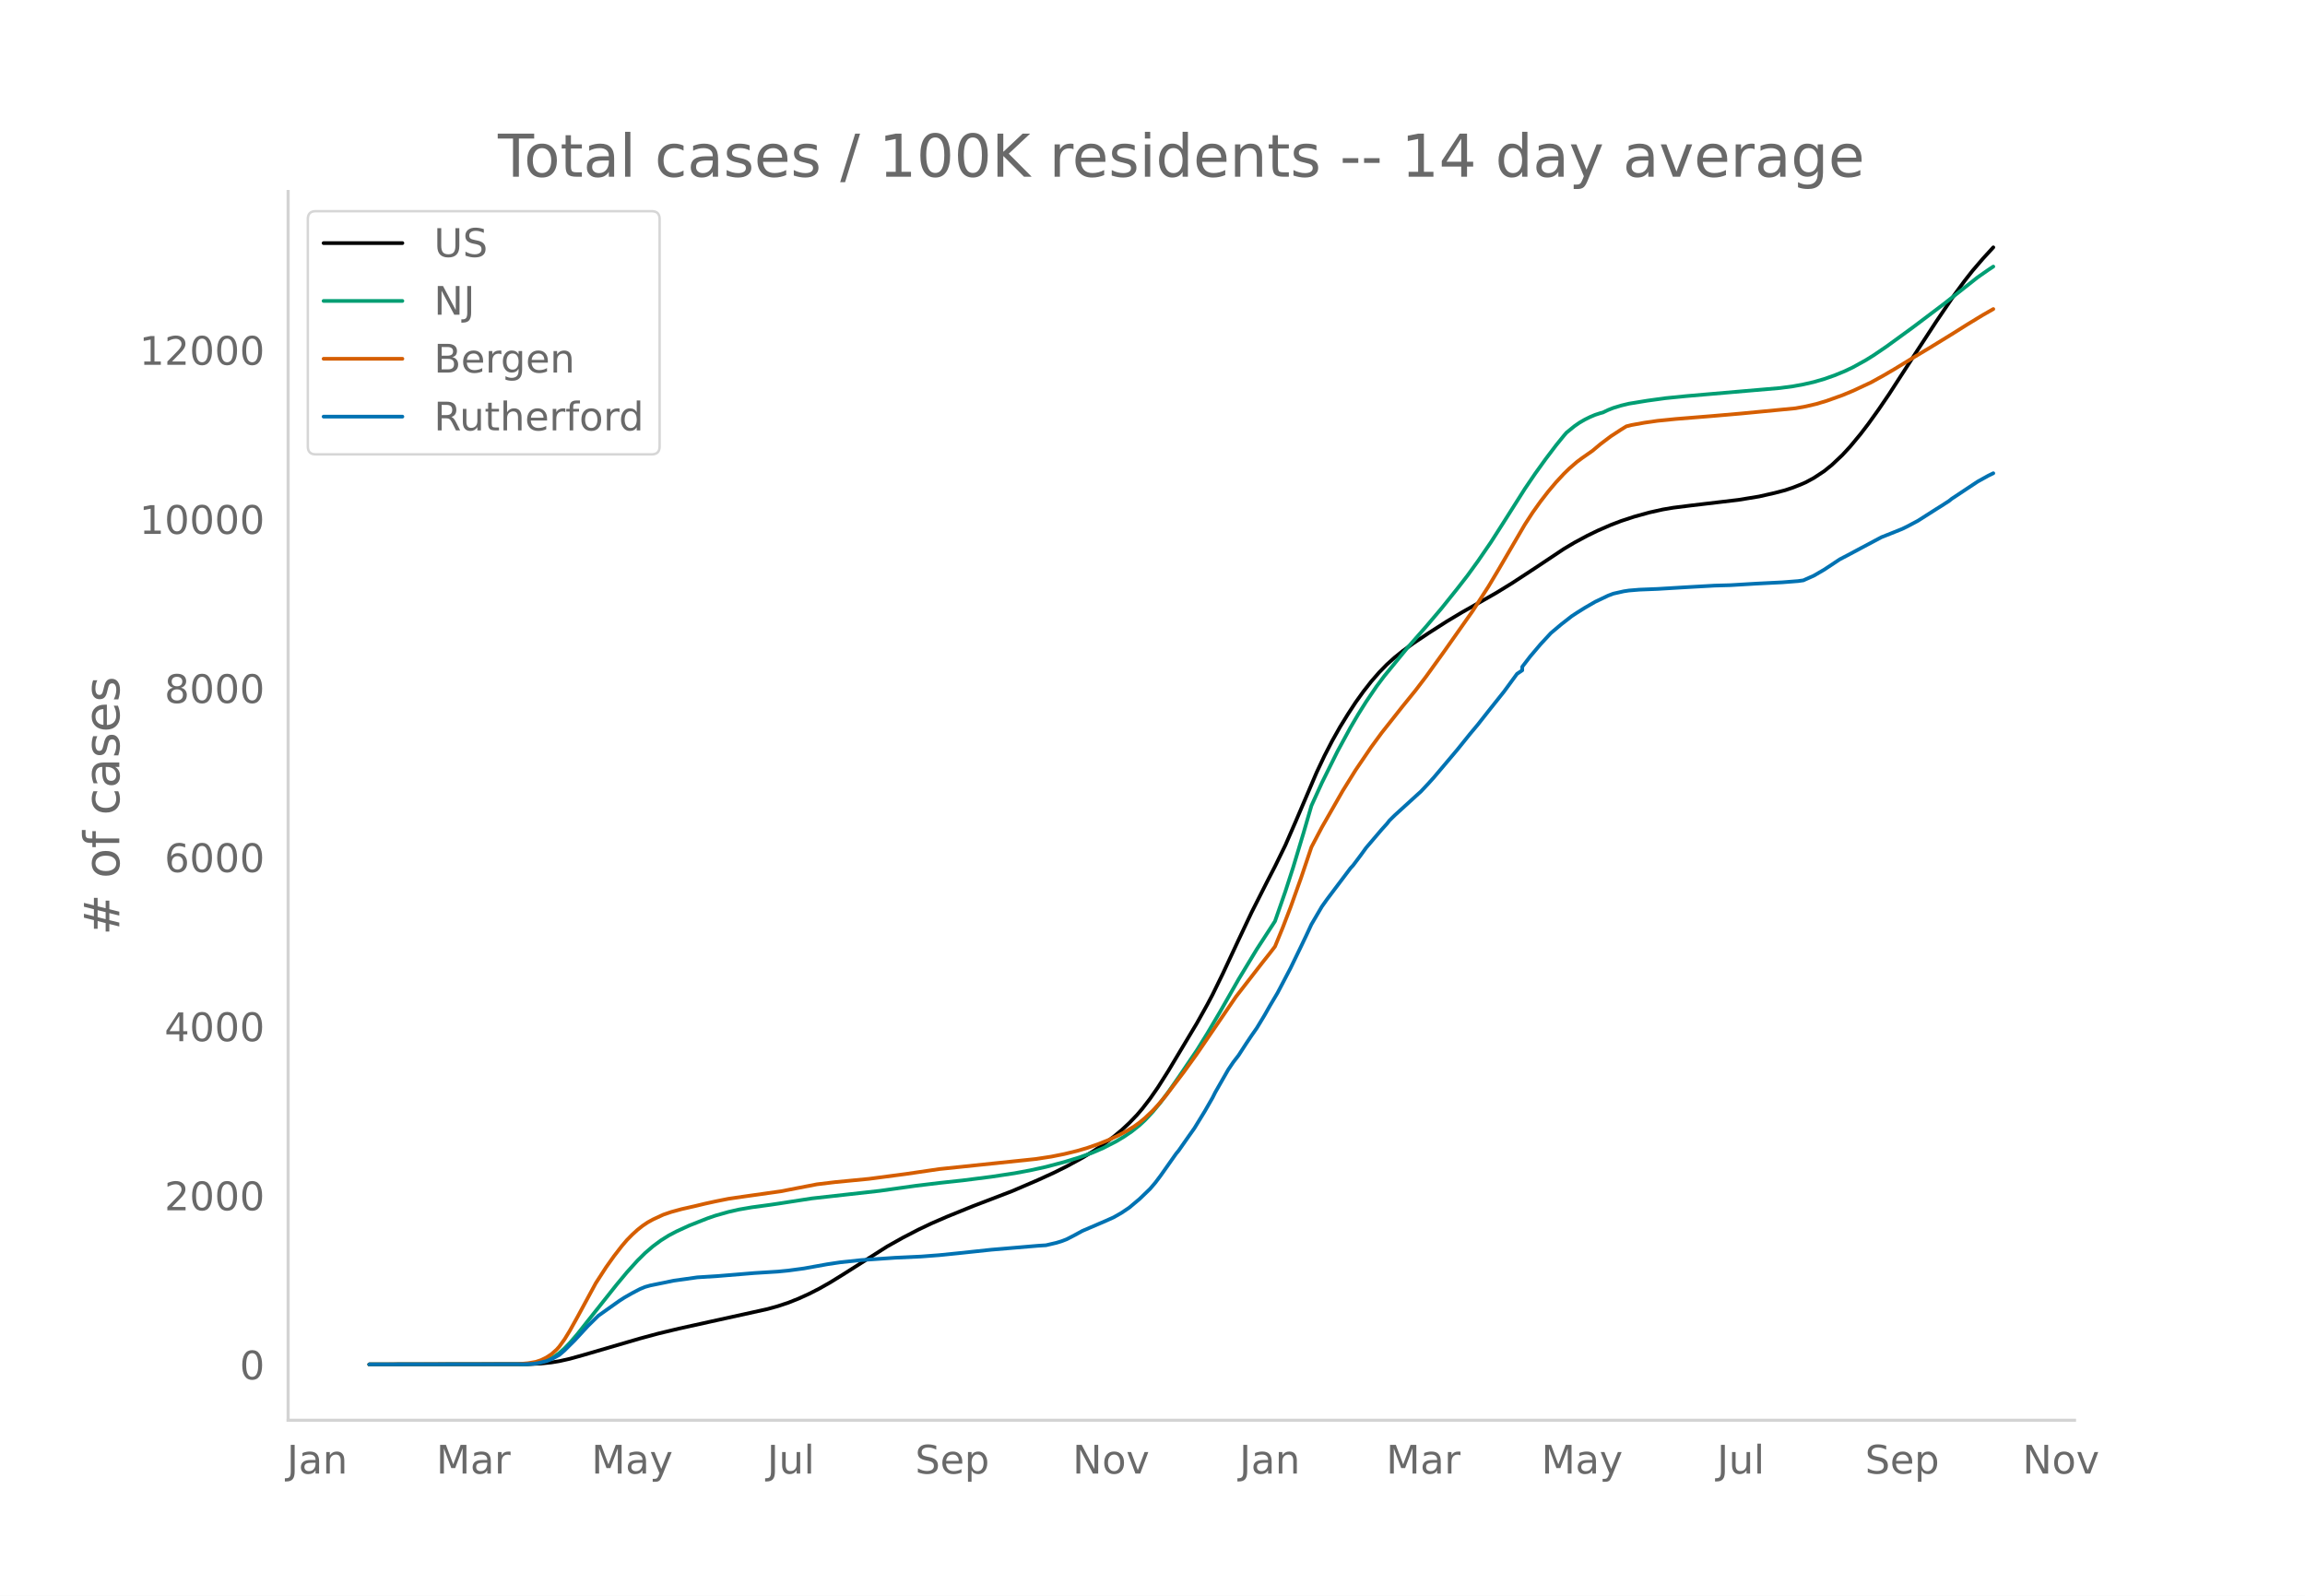
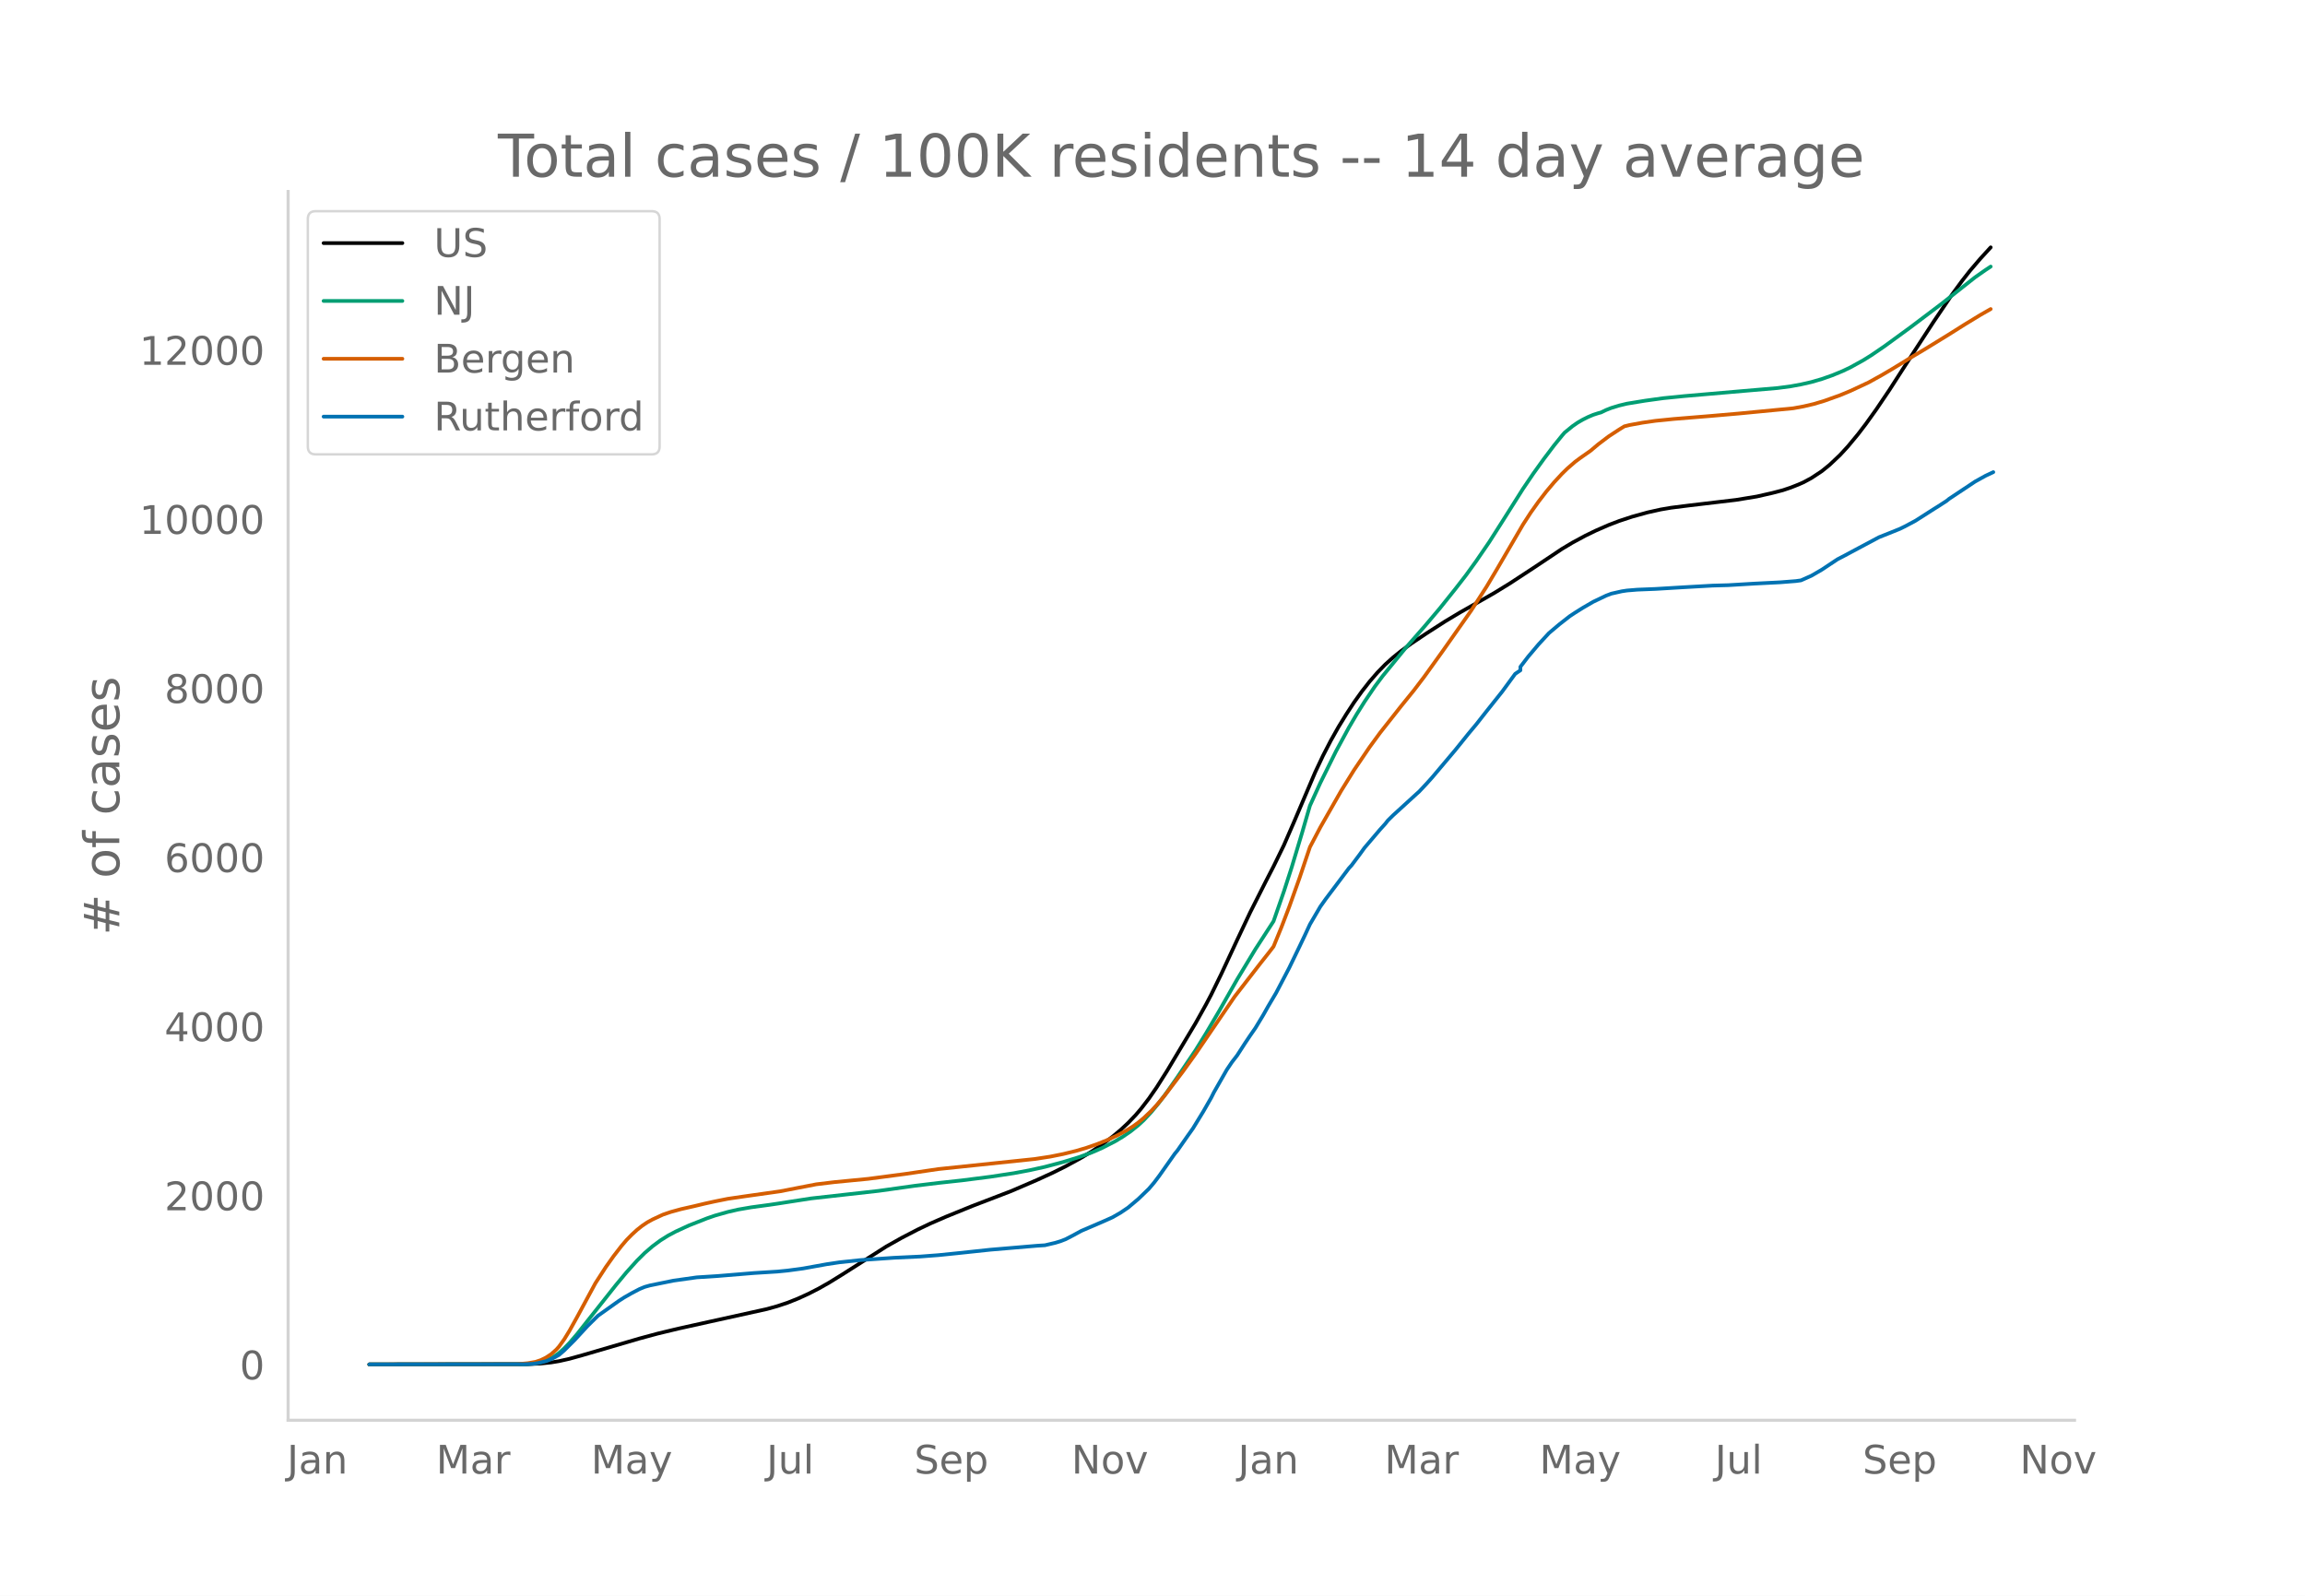
<svg xmlns="http://www.w3.org/2000/svg" xmlns:xlink="http://www.w3.org/1999/xlink" height="864" viewBox="0 0 936 648" width="1248">
  <defs>
    <style>*{stroke-linecap:butt;stroke-linejoin:round}</style>
  </defs>
  <g id="figure_1">
    <path d="M0 648h936V0H0z" style="fill:#fff" id="patch_1" />
    <g id="axes_1">
      <path d="M117 576.72h725.4V77.76H117z" style="fill:none" id="patch_2" />
-       <path clip-path="url(#p93fcf16a13)" d="m149.973 554.04 64.466-.09 5.284-.26 4.227-.45 3.17-.522 4.228-.944 5.284-1.467 23.25-6.79 7.398-1.994 8.454-2.031 12.682-2.803 23.25-5.125 4.227-1.178 4.227-1.403 4.228-1.687 4.227-1.925 4.227-2.165 4.228-2.397 5.284-3.258 17.966-11.412 6.34-3.556 6.341-3.282 5.284-2.512 6.341-2.75 10.569-4.293 15.852-6.077 10.568-4.54 6.34-2.904 5.285-2.622 6.34-3.466 4.228-2.56 4.227-2.829 4.228-3.153 3.17-2.631 3.17-2.943 3.171-3.313 2.114-2.471 3.17-4.112 3.17-4.566 4.228-6.678 11.625-19.416 4.227-7.56 2.114-4.007 4.227-8.642 6.341-13.586 5.284-11.178 6.341-12.534 3.17-6.137 4.228-8.656 4.227-9.706 8.455-19.818 3.17-6.715 3.17-6.128 3.17-5.621 3.171-5.145 3.17-4.855 3.171-4.418 3.17-4.047 3.171-3.644 3.17-3.251 3.171-2.856 3.17-2.547 4.228-3.089 6.34-4.24 7.398-4.739 6.341-3.793 7.398-4.177 6.341-3.624 6.34-3.892 9.512-6.223 11.625-7.745 4.228-2.522 5.284-2.85 4.227-2.049 5.284-2.302 4.227-1.614 5.284-1.742 6.341-1.752 5.284-1.174 4.228-.72 7.397-.928 19.023-2.247 8.455-1.382 6.34-1.44 4.228-1.104 3.17-1.062 3.17-1.25 2.114-.926 3.17-1.715 4.228-2.784 3.17-2.565 4.228-3.993 3.17-3.434 4.228-5.092 3.17-4.15 4.227-5.901 4.228-6.21 6.34-9.802 5.285-8.157 7.397-11.332 7.398-10.909 4.227-5.764 3.17-4.044 4.228-4.933 4.227-4.603h0" style="fill:none;stroke:#000;stroke-linecap:round;stroke-width:1.5" id="line2d_1" />
-       <path clip-path="url(#p93fcf16a13)" d="m149.973 554.04 62.352-.078 3.17-.167 3.17-.411 2.115-.548 2.113-.821 2.114-1.112 2.113-1.486 2.114-1.888 2.114-2.181 3.17-3.671 4.227-5.344 11.625-14.64 4.228-5.082 4.227-4.688 3.17-3.139 3.17-2.719 3.171-2.35 3.17-1.99 3.171-1.677 5.284-2.43 7.398-2.912 3.17-1.091 5.285-1.495 4.227-.97 5.284-.907 7.398-.998 3.17-.47 13.739-2.131 27.477-3.069 14.796-2.07 9.51-1.15 9.512-1.031 11.625-1.48 9.512-1.44 6.34-1.18 6.341-1.398 7.398-1.957 6.341-1.949 5.284-1.914 4.227-1.833 5.285-2.703 3.17-1.901 3.17-2.164 3.17-2.542 2.115-1.953 3.17-3.392 3.17-3.834 3.17-4.248 4.228-6.058 7.398-10.932 4.227-6.826 5.284-8.961 7.398-12.973 7.398-12.218 7.397-11.395 4.228-12.143 3.17-9.799 4.227-14.03 3.17-10.934 4.228-9.264 6.341-12.773 5.284-9.721 3.17-5.394 3.171-5.042 4.227-6.227 3.17-4.23 9.512-11.615 7.398-8.405 6.34-7.485 6.342-7.906 4.227-5.444 4.227-5.835 5.284-7.71 5.284-8.273 8.455-13.354 4.227-6.22 4.228-5.875 4.227-5.582 3.17-3.9 1.057-1.226 3.17-2.586 2.114-1.474 2.114-1.222 2.113-1.052 2.114-.898 2.114-.686 1.057-.276 2.113-1.015 2.114-.832 3.17-.968 3.17-.76 7.398-1.208 7.398-1.02 8.455-.844 24.307-2.103 13.738-1.174 5.284-.699 4.228-.773 4.227-.963 4.227-1.224 4.227-1.484 4.228-1.74 3.17-1.505 5.284-2.918 3.17-1.976 5.285-3.595 10.568-7.693 12.682-9.57 13.738-10.837 4.228-2.95 2.113-1.395h0" style="fill:none;stroke:#009e73;stroke-linecap:round;stroke-width:1.5" id="line2d_2" />
-       <path clip-path="url(#p93fcf16a13)" d="m149.973 554.04 60.238-.107 4.228-.38 3.17-.554 2.114-.706 2.113-1.037 2.114-1.38 2.114-1.884 1.056-1.19 2.114-2.928 2.114-3.442 3.17-5.687 7.398-13.66 4.227-6.531 3.17-4.46 3.171-4.096 2.114-2.479 2.113-2.148 2.114-1.936 2.114-1.677 2.113-1.419 2.114-1.16 4.227-1.956 3.17-1.08 4.228-1.16 5.284-1.193 4.227-1.013 4.228-.928 5.284-1.06 7.397-1.08 13.739-1.939 14.795-2.861 7.398-.89 13.739-1.33 14.795-1.947 13.739-2.02 39.102-4.079 6.341-.964 5.284-1.058 5.284-1.283 4.228-1.25 4.227-1.463 4.227-1.691 4.227-1.981 3.17-1.692 3.171-1.942 2.114-1.54 2.114-1.752 3.17-2.995 2.114-2.278 3.17-3.758 7.398-9.725 5.284-7.342 15.852-23.192 10.568-13.642 3.17-4 2.114-2.748 3.17-7.742 3.171-8.26 4.228-11.82 4.227-12.545 4.227-8.026 8.455-14.791 5.284-8.503 6.34-9.337 4.228-5.768 8.455-10.697 5.284-6.514 4.227-5.547 7.398-10.272 11.625-16.5 6.34-9.834 4.228-7.092L619.2 213l3.17-4.884 3.17-4.452 3.171-4.103 3.17-3.75 3.171-3.421 2.114-2.065 3.17-2.757 2.114-1.569 4.227-2.96 3.17-2.662 4.228-3.194 4.227-2.757 2.114-1.304 2.114-.529 5.284-.959 5.284-.758 7.397-.743 14.796-1.2 11.625-1.008 22.193-2.131 4.227-.773 4.228-.99 4.227-1.268 6.34-2.265 4.228-1.756 7.398-3.45 5.284-2.921 4.227-2.475 8.455-5.159 5.284-3.149 9.511-5.839 6.341-3.989 6.341-3.857 4.227-2.41h0" style="fill:none;stroke:#d55e00;stroke-linecap:round;stroke-width:1.5" id="line2d_3" />
-       <path clip-path="url(#p93fcf16a13)" d="m149.973 554.04 63.409-.08 3.17-.161 2.114-.322 3.17-.75 2.114-.804 3.17-1.728 2.114-1.823 4.227-4.207 5.284-5.734 4.228-4.154 8.454-6.002 2.114-1.367 3.17-1.809 3.17-1.661 2.114-.871 2.114-.59 9.511-1.942 9.512-1.34 8.454-.536 14.796-1.22 9.511-.59 4.227-.414 6.341-.858 9.512-1.715 5.284-.79 8.454-.885 13.739-.951 10.568-.496 7.398-.563 7.398-.75 13.738-1.46 19.023-1.608 3.17-.201 4.228-.992 2.113-.643 2.114-.817 3.17-1.648 3.17-1.728 9.512-4.087 3.17-1.42 3.171-1.809 3.17-2.13 4.228-3.564 4.227-4.074 2.114-2.478 2.113-2.8 6.341-8.991 1.057-1.273 4.227-6.043 2.114-2.974 4.227-6.9 3.17-5.52 1.058-2.117 5.284-9.245 2.113-3.122 2.114-2.734 3.17-4.903 2.114-3.15 2.114-3.027 3.17-5.239 2.114-3.738 3.17-5.346 5.284-10.076 4.228-8.736 2.113-4.421 2.114-4.556 4.227-7.208 2.114-2.975 9.511-12.621 1.057-1.139 3.17-4.22 2.114-2.921 6.341-7.437 2.114-2.33 1.056-1.354 2.114-2.077 9.511-8.669 1.057-.938 3.17-3.376 2.114-2.345 9.512-11.255 5.284-6.551 3.17-3.792 4.228-5.373 6.34-7.945 5.285-7.209 2.113-1.42v-1.434l3.17-4.126 4.228-4.998 4.227-4.569 4.227-3.564 4.228-3.296 2.113-1.393 3.17-1.983 4.228-2.452 5.284-2.52 2.114-.803 4.227-.952 2.114-.321 4.227-.348 7.398-.295 11.625-.697 11.625-.656 6.34-.175 10.569-.63 3.17-.16 7.398-.375 6.34-.496 2.115-.295 4.227-1.876 4.227-2.452 6.341-4.207 3.17-1.648 5.285-2.827 8.454-4.502 4.227-1.675 4.228-1.701 2.113-1.032 4.228-2.25 7.397-4.717 2.114-1.313 3.17-2.05 1.057-.858 10.568-7.007 4.228-2.345 2.113-1.031h0" style="fill:none;stroke:#0072b2;stroke-linecap:round;stroke-width:1.5" id="line2d_4" />
+       <path clip-path="url(#pb1950b3547)" d="m149.973 554.04 64.362-.09 5.276-.26 4.22-.45 3.166-.522 4.22-.944 5.276-1.467 23.213-6.79 7.386-1.994 8.44-2.031 12.662-2.803 23.213-5.125 4.22-1.178 4.221-1.403 4.22-1.687 4.221-1.925 4.22-2.165 4.221-2.397 5.276-3.258 17.937-11.412 6.33-3.556 6.332-3.282 5.275-2.512 6.331-2.75 10.551-4.293 15.827-6.077 10.551-4.54 6.331-2.904 5.276-2.622 6.33-3.466 4.221-2.56 4.22-2.829 4.221-3.153 3.166-2.631 3.165-2.943 3.165-3.313 2.11-2.471 3.166-4.112 3.165-4.566 4.22-6.678 11.607-19.416 4.22-7.56 2.111-4.007 4.22-8.642 6.331-13.586 5.276-11.178 6.33-12.534 3.166-6.137 4.22-8.656 4.221-9.706 8.441-19.818 3.165-6.715 3.166-6.128 3.165-5.621 3.166-5.145 3.165-4.855 3.165-4.418 3.166-4.047 3.165-3.644 3.165-3.251 3.166-2.856 3.165-2.547 4.22-3.089 6.332-4.24 7.385-4.739 6.331-3.793 7.386-4.177 6.33-3.624 6.332-3.892 9.496-6.223 11.606-7.745 4.22-2.522 5.276-2.85 4.22-2.049 5.276-2.302 4.22-1.614 5.277-1.742 6.33-1.752 5.276-1.174 4.22-.72 7.386-.928 18.993-2.247 8.44-1.382 6.331-1.44 4.221-1.104 3.165-1.062 3.166-1.25 2.11-.926 3.165-1.715 4.22-2.784 3.166-2.565 4.22-3.993 3.166-3.434 4.22-5.092 3.166-4.15 4.22-5.901 5.276-7.814 5.276-8.198 5.275-8.157 7.386-11.332 7.386-10.909 4.22-5.764 3.166-4.044 4.22-4.933 4.221-4.603h0" style="fill:none;stroke:#000;stroke-linecap:round;stroke-width:1.5" id="line2d_1" />
+       <path clip-path="url(#pb1950b3547)" d="m149.973 554.04 62.252-.078 3.166-.167 3.165-.411 2.11-.548 2.11-.821 2.11-1.112 2.111-1.486 2.11-1.888 2.11-2.181 3.166-3.671 4.22-5.344 11.607-14.64 4.22-5.082 4.22-4.688 3.166-3.139 3.166-2.719 3.165-2.35 3.165-1.99 3.166-1.677 5.275-2.43 7.386-2.912 3.166-1.091 5.275-1.495 4.22-.97 5.276-.907 7.386-.998 3.166-.47 13.716-2.131 27.434-3.069 14.771-2.07 9.497-1.15 9.496-1.031 11.606-1.48 9.496-1.44 6.331-1.18 6.33-1.398 7.387-1.957 6.33-1.949 5.276-1.914 4.22-1.833 5.276-2.703 3.166-1.901 3.165-2.164 3.165-2.542 2.11-1.953 3.166-3.392 3.165-3.834 3.166-4.248 4.22-6.058 7.386-10.932 4.22-6.826 5.276-8.961 7.386-12.973 7.386-12.218 7.386-11.395 4.22-12.143 3.166-9.799 4.22-14.03 3.166-10.934 4.22-9.264 6.331-12.773 5.276-9.721 3.165-5.394 3.165-5.042 4.221-6.227 3.165-4.23 9.497-11.615 7.385-8.405 6.331-7.485 6.33-7.906 4.221-5.444 4.22-5.835 5.277-7.71 5.275-8.273 8.441-13.354 4.22-6.22 4.221-5.875 4.22-5.582 3.166-3.9 1.055-1.226 3.166-2.586 2.11-1.474 2.11-1.222 2.11-1.052 2.11-.898 2.11-.686 1.056-.276 2.11-1.015 2.11-.832 3.166-.968 3.165-.76 7.386-1.208 7.386-1.02 8.441-.844 24.268-2.103 13.717-1.174 5.275-.699 4.22-.773 4.221-.963 4.22-1.224 4.221-1.484 4.22-1.74 3.166-1.505 5.276-2.918 3.165-1.976 5.276-3.595 10.551-7.693 12.662-9.57 13.716-10.837 4.22-2.95 2.111-1.395h0" style="fill:none;stroke:#009e73;stroke-linecap:round;stroke-width:1.5" id="line2d_2" />
+       <path clip-path="url(#pb1950b3547)" d="m149.973 554.04 60.142-.107 4.22-.38 3.166-.554 2.11-.706 2.11-1.037 2.11-1.38 2.11-1.884 1.056-1.19 2.11-2.928 2.11-3.442 3.166-5.687 7.386-13.66 4.22-6.531 3.166-4.46 3.165-4.096 2.11-2.479 2.11-2.148 2.11-1.936 2.111-1.677 2.11-1.419 2.11-1.16 4.221-1.956 3.165-1.08 4.221-1.16 5.276-1.193 4.22-1.013 4.22-.928 5.276-1.06 7.386-1.08 13.717-1.939 14.772-2.861 7.386-.89 13.716-1.33 14.772-1.947 13.717-2.02 39.04-4.079 6.33-.964 5.276-1.058 5.275-1.283 4.22-1.25 4.221-1.463 4.22-1.691 4.221-1.981 3.166-1.692 3.165-1.942 2.11-1.54 2.11-1.752 3.166-2.995 2.11-2.278 3.166-3.758 7.386-9.725 5.275-7.342 15.827-23.192 10.551-13.642 3.166-4 2.11-2.748 3.165-7.742 3.166-8.26 4.22-11.82 4.22-12.545 4.221-8.026 8.441-14.791 5.276-8.503 6.33-9.337 4.221-5.768 8.441-10.697 5.276-6.514 4.22-5.547 7.386-10.272 11.607-16.5 6.33-9.834 4.221-7.092 10.551-18.1 3.166-4.884 3.165-4.452 3.165-4.103 3.166-3.75 3.165-3.421 2.11-2.065 3.166-2.757 2.11-1.569 4.22-2.96 3.166-2.662 4.22-3.194 4.22-2.757 2.111-1.304 2.11-.529 5.276-.959 5.276-.758 7.386-.743 14.771-1.2 11.607-1.008 22.157-2.131 4.221-.773 4.22-.99 4.221-1.268 6.33-2.265 4.221-1.756 7.386-3.45 5.276-2.921 4.22-2.475 8.441-5.159 5.276-3.149 9.496-5.839 6.33-3.989 6.332-3.857 4.22-2.41h0" style="fill:none;stroke:#d55e00;stroke-linecap:round;stroke-width:1.5" id="line2d_3" />
+       <path clip-path="url(#pb1950b3547)" d="m149.973 554.04 63.307-.08 3.166-.161 2.11-.322 3.165-.75 2.11-.804 3.166-1.728 2.11-1.823 4.22-4.207 5.276-5.734 4.22-4.154 8.442-6.002 2.11-1.367 3.166-1.809 3.165-1.661 2.11-.871 2.11-.59 9.497-1.942 9.496-1.34 8.44-.536 14.773-1.22 9.496-.59 4.22-.414 6.331-.858 9.496-1.715 5.276-.79 8.44-.885 13.717-.951 10.552-.496 7.386-.563 7.385-.75 13.717-1.46 18.992-1.608 3.166-.201 4.22-.992 2.11-.643 2.11-.817 3.166-1.648 3.166-1.728 9.496-4.087 3.165-1.42 3.166-1.809 3.165-2.13 4.22-3.564 4.22-4.074 2.111-2.478 2.11-2.8 6.331-8.991 1.055-1.273 4.22-6.043 2.111-2.974 4.22-6.9 3.166-5.52 1.055-2.117 5.276-9.245 2.11-3.122 2.11-2.734 3.166-4.903 2.11-3.15 2.11-3.027 3.166-5.239 2.11-3.738 3.165-5.346 5.276-10.076 4.22-8.736 2.11-4.421 2.11-4.556 4.221-7.208 2.11-2.975 9.497-12.621 1.055-1.139 3.165-4.22 2.11-2.921 6.331-7.437 2.11-2.33 1.056-1.354 2.11-2.077 9.496-8.669 1.055-.938 3.166-3.376 2.11-2.345 9.496-11.255 5.276-6.551 3.165-3.792 4.22-5.373 6.331-7.945 5.276-7.209 2.11-1.42v-1.434l3.165-4.126 4.221-4.998 4.22-4.569 4.221-3.564 4.22-3.296 2.11-1.393 3.166-1.983 4.22-2.452 5.276-2.52 2.11-.803 4.221-.952 2.11-.321 4.22-.348 7.387-.295 11.606-.697 11.607-.656 6.33-.175 10.552-.63 3.165-.16 7.386-.375 6.33-.496 2.11-.295 4.221-1.876 4.22-2.452 6.332-4.207 3.165-1.648 5.276-2.827 8.44-4.502 4.221-1.675 4.22-1.701 2.11-1.032 4.221-2.25 7.386-4.717 2.11-1.313 3.166-2.05 1.055-.858 10.551-7.007 4.22-2.345 3.166-1.487h0" style="fill:none;stroke:#0072b2;stroke-linecap:round;stroke-width:1.5" id="line2d_4" />
      <path d="M117 576.72V77.76" style="fill:none;stroke:#d3d3d3;stroke-linecap:square;stroke-linejoin:miter;stroke-width:1.25" id="patch_3" />
      <path d="M117 576.72h725.4" style="fill:none;stroke:#d3d3d3;stroke-linecap:square;stroke-linejoin:miter;stroke-width:1.25" id="patch_4" />
      <g id="matplotlib.axis_1">
        <g id="xtick_1">
-           <g style="fill:#696969" transform="matrix(.16 0 0 -.16 116.504 598.378)" id="text_1">
+           <g style="fill:#696969" transform="matrix(.16 0 0 -.16 116.538 598.378)" id="text_1">
            <defs>
              <path d="M9.813 72.906h9.859V5.078q0-13.187-5-19.14-5-5.954-16.094-5.954h-3.75v8.297h3.078q6.531 0 9.219 3.672Q9.813-4.39 9.813 5.078z" id="DejaVuSans-74" />
              <path d="M34.281 27.484q-10.89 0-15.093-2.484-4.204-2.484-4.204-8.5 0-4.781 3.157-7.594 3.156-2.797 8.562-2.797 7.485 0 12 5.297 4.516 5.297 4.516 14.078v2zm17.922 3.72V0H43.22v8.297Q40.14 3.328 35.547.953q-4.594-2.375-11.234-2.375-8.391 0-13.36 4.719Q6 8.016 6 15.922q0 9.219 6.172 13.906 6.187 4.688 18.437 4.688h12.61v.89q0 6.203-4.078 9.594-4.078 3.39-11.453 3.39-4.688 0-9.141-1.124-4.438-1.125-8.531-3.375v8.312q4.921 1.906 9.562 2.844 4.64.953 9.031.953 11.875 0 17.735-6.156 5.86-6.14 5.86-18.64z" id="DejaVuSans-97" />
              <path d="M54.89 33.016V0h-8.984v32.719q0 7.765-3.031 11.61-3.031 3.858-9.078 3.858-7.281 0-11.484-4.64-4.204-4.625-4.204-12.64V0H9.08v54.688h9.03v-8.5q3.235 4.937 7.594 7.374Q30.078 56 35.797 56q9.422 0 14.25-5.828 4.844-5.828 4.844-17.156z" id="DejaVuSans-110" />
            </defs>
            <use xlink:href="#DejaVuSans-74" />
            <use x="29.492" xlink:href="#DejaVuSans-97" />
            <use x="90.771" xlink:href="#DejaVuSans-110" />
          </g>
        </g>
        <g id="xtick_2">
-           <g style="fill:#696969" transform="matrix(.16 0 0 -.16 177.152 598.378)" id="text_2">
+           <g style="fill:#696969" transform="matrix(.16 0 0 -.16 177.084 598.378)" id="text_2">
            <defs>
              <path d="M9.813 72.906h14.703l18.593-49.61 18.703 49.61h14.704V0H66.89v64.016l-18.797-50h-9.907l-18.796 50V0H9.813z" id="DejaVuSans-77" />
              <path d="M41.11 46.297q-1.516.875-3.297 1.281Q36.03 48 33.89 48q-7.625 0-11.703-4.953-4.079-4.953-4.079-14.234V0H9.08v54.688h9.03v-8.5q2.844 4.984 7.375 7.39Q30.031 56 36.531 56q.922 0 2.047-.125 1.125-.11 2.484-.36z" id="DejaVuSans-114" />
            </defs>
            <use xlink:href="#DejaVuSans-77" />
            <use x="86.279" xlink:href="#DejaVuSans-97" />
            <use x="147.559" xlink:href="#DejaVuSans-114" />
          </g>
        </g>
        <g id="xtick_3">
-           <g style="fill:#696969" transform="matrix(.16 0 0 -.16 240.171 598.378)" id="text_3">
+           <g style="fill:#696969" transform="matrix(.16 0 0 -.16 240 598.378)" id="text_3">
            <defs>
              <path d="M32.172-5.078q-3.797-9.766-7.422-12.735-3.61-2.984-9.656-2.984H7.906v7.516h5.282q3.703 0 5.75 1.765Q21-9.766 23.483-3.219l1.61 4.094-22.11 53.813H12.5l17.094-42.766 17.093 42.766h9.516z" id="DejaVuSans-121" />
            </defs>
            <use xlink:href="#DejaVuSans-77" />
            <use x="86.279" xlink:href="#DejaVuSans-97" />
            <use x="147.559" xlink:href="#DejaVuSans-121" />
          </g>
        </g>
        <g id="xtick_4">
-           <g style="fill:#696969" transform="matrix(.16 0 0 -.16 311.525 598.378)" id="text_4">
+           <g style="fill:#696969" transform="matrix(.16 0 0 -.16 311.25 598.378)" id="text_4">
            <defs>
              <path d="M8.5 21.578v33.11h8.984V21.922q0-7.766 3.016-11.656 3.031-3.875 9.094-3.875 7.265 0 11.484 4.64 4.234 4.64 4.234 12.656v31h8.985V0h-8.984v8.406Q42.047 3.422 37.718 1q-4.313-2.422-10.032-2.422-9.421 0-14.312 5.86Q8.5 10.296 8.5 21.578zM31.11 56z" id="DejaVuSans-117" />
              <path d="M9.422 75.984h8.984V0H9.422z" id="DejaVuSans-108" />
            </defs>
            <use xlink:href="#DejaVuSans-74" />
            <use x="29.492" xlink:href="#DejaVuSans-117" />
            <use x="92.871" xlink:href="#DejaVuSans-108" />
          </g>
        </g>
        <g id="xtick_5">
-           <g style="fill:#696969" transform="matrix(.16 0 0 -.16 371.62 598.378)" id="text_5">
+           <g style="fill:#696969" transform="matrix(.16 0 0 -.16 371.241 598.378)" id="text_5">
            <defs>
              <path d="M53.516 70.516V60.89q-5.61 2.687-10.594 4-4.984 1.328-9.625 1.328-8.047 0-12.422-3.125t-4.375-8.89q0-4.845 2.906-7.313 2.907-2.453 11.016-3.97l5.953-1.218q11.031-2.11 16.281-7.406 5.25-5.297 5.25-14.172 0-10.61-7.11-16.078-7.093-5.469-20.812-5.469-5.172 0-11.015 1.172Q13.14.922 6.89 3.219v10.156q6-3.36 11.765-5.078 5.766-1.703 11.328-1.703 8.438 0 13.032 3.312 4.593 3.328 4.593 9.485 0 5.359-3.297 8.39-3.296 3.032-10.812 4.547L27.484 33.5q-11.03 2.188-15.968 6.875-4.922 4.688-4.922 13.047 0 9.672 6.812 15.234 6.813 5.563 18.766 5.563 5.14 0 10.453-.938 5.328-.922 10.89-2.765z" id="DejaVuSans-83" />
              <path d="M56.203 29.594v-4.39H14.891q.593-9.282 5.593-14.142 5-4.859 13.938-4.859 5.172 0 10.031 1.266 4.86 1.265 9.656 3.812v-8.5Q49.266.734 44.187-.344 39.11-1.422 33.892-1.422q-13.094 0-20.735 7.61-7.64 7.625-7.64 20.625 0 13.421 7.25 21.296Q20.016 56 32.328 56q11.031 0 17.453-7.11 6.422-7.093 6.422-19.296zm-8.984 2.64q-.094 7.36-4.125 11.75-4.032 4.407-10.672 4.407-7.516 0-12.031-4.25-4.516-4.25-5.203-11.97z" id="DejaVuSans-101" />
              <path d="M18.11 8.203v-29H9.077v75.484h9.031v-8.296q2.844 4.875 7.157 7.234Q29.594 56 35.594 56q9.968 0 16.187-7.906 6.235-7.907 6.235-20.797T51.78 6.484q-6.218-7.906-16.187-7.906-6 0-10.328 2.375-4.313 2.375-7.157 7.25zm30.578 19.094q0 9.906-4.079 15.547-4.078 5.64-11.203 5.64-7.14 0-11.218-5.64-4.079-5.64-4.079-15.547 0-9.906 4.078-15.547 4.079-5.64 11.22-5.64 7.124 0 11.202 5.64t4.078 15.547z" id="DejaVuSans-112" />
            </defs>
            <use xlink:href="#DejaVuSans-83" />
            <use x="63.477" xlink:href="#DejaVuSans-101" />
            <use x="125" xlink:href="#DejaVuSans-112" />
          </g>
        </g>
        <g id="xtick_6">
-           <g style="fill:#696969" transform="matrix(.16 0 0 -.16 435.55 598.378)" id="text_6">
+           <g style="fill:#696969" transform="matrix(.16 0 0 -.16 435.069 598.378)" id="text_6">
            <defs>
              <path d="M9.813 72.906h13.28l32.329-60.984v60.984h9.562V0h-13.28L19.39 60.984V0H9.813z" id="DejaVuSans-78" />
              <path d="M30.61 48.39q-7.22 0-11.422-5.64-4.204-5.64-4.204-15.453 0-9.813 4.172-15.453 4.188-5.64 11.453-5.64 7.188 0 11.375 5.655 4.203 5.672 4.203 15.438 0 9.719-4.203 15.406-4.187 5.688-11.375 5.688zm0 7.61q11.718 0 18.406-7.625 6.703-7.61 6.703-21.078 0-13.422-6.703-21.078-6.688-7.64-18.407-7.64-11.765 0-18.437 7.64-6.656 7.656-6.656 21.078 0 13.469 6.656 21.078Q18.844 56 30.609 56z" id="DejaVuSans-111" />
              <path d="M2.984 54.688H12.5L29.594 8.797l17.093 45.89h9.516L35.687 0H23.485z" id="DejaVuSans-118" />
            </defs>
            <use xlink:href="#DejaVuSans-78" />
            <use x="74.805" xlink:href="#DejaVuSans-111" />
            <use x="135.986" xlink:href="#DejaVuSans-118" />
          </g>
        </g>
        <g id="xtick_7">
-           <g style="fill:#696969" transform="matrix(.16 0 0 -.16 503.3 598.378)" id="text_7">
+           <g style="fill:#696969" transform="matrix(.16 0 0 -.16 502.714 598.378)" id="text_7">
            <use xlink:href="#DejaVuSans-74" />
            <use x="29.492" xlink:href="#DejaVuSans-97" />
            <use x="90.771" xlink:href="#DejaVuSans-110" />
          </g>
        </g>
        <g id="xtick_8">
-           <g style="fill:#696969" transform="matrix(.16 0 0 -.16 562.89 598.378)" id="text_8">
+           <g style="fill:#696969" transform="matrix(.16 0 0 -.16 562.206 598.378)" id="text_8">
            <use xlink:href="#DejaVuSans-77" />
            <use x="86.279" xlink:href="#DejaVuSans-97" />
            <use x="147.559" xlink:href="#DejaVuSans-114" />
          </g>
        </g>
        <g id="xtick_9">
-           <g style="fill:#696969" transform="matrix(.16 0 0 -.16 625.91 598.378)" id="text_9">
+           <g style="fill:#696969" transform="matrix(.16 0 0 -.16 625.122 598.378)" id="text_9">
            <use xlink:href="#DejaVuSans-77" />
            <use x="86.279" xlink:href="#DejaVuSans-97" />
            <use x="147.559" xlink:href="#DejaVuSans-121" />
          </g>
        </g>
        <g id="xtick_10">
-           <g style="fill:#696969" transform="matrix(.16 0 0 -.16 697.263 598.378)" id="text_10">
+           <g style="fill:#696969" transform="matrix(.16 0 0 -.16 696.372 598.378)" id="text_10">
            <use xlink:href="#DejaVuSans-74" />
            <use x="29.492" xlink:href="#DejaVuSans-117" />
            <use x="92.871" xlink:href="#DejaVuSans-108" />
          </g>
        </g>
        <g id="xtick_11">
-           <g style="fill:#696969" transform="matrix(.16 0 0 -.16 757.359 598.378)" id="text_11">
+           <g style="fill:#696969" transform="matrix(.16 0 0 -.16 756.363 598.378)" id="text_11">
            <use xlink:href="#DejaVuSans-83" />
            <use x="63.477" xlink:href="#DejaVuSans-101" />
            <use x="125" xlink:href="#DejaVuSans-112" />
          </g>
        </g>
        <g id="xtick_12">
-           <g style="fill:#696969" transform="matrix(.16 0 0 -.16 821.29 598.378)" id="text_12">
+           <g style="fill:#696969" transform="matrix(.16 0 0 -.16 820.19 598.378)" id="text_12">
            <use xlink:href="#DejaVuSans-78" />
            <use x="74.805" xlink:href="#DejaVuSans-111" />
            <use x="135.986" xlink:href="#DejaVuSans-118" />
          </g>
        </g>
      </g>
      <g id="matplotlib.axis_2">
        <g id="ytick_1">
          <g style="fill:#696969" transform="matrix(.16 0 0 -.16 97.32 560.119)" id="text_13">
            <defs>
              <path d="M31.781 66.406q-7.61 0-11.453-7.5Q16.5 51.422 16.5 36.375q0-14.984 3.828-22.484 3.844-7.5 11.453-7.5 7.672 0 11.5 7.5 3.844 7.5 3.844 22.484 0 15.047-3.844 22.531-3.828 7.5-11.5 7.5zm0 7.813q12.266 0 18.735-9.703 6.468-9.688 6.468-28.141 0-18.406-6.468-28.11-6.47-9.687-18.735-9.687-12.25 0-18.718 9.688-6.47 9.703-6.47 28.109 0 18.453 6.47 28.14Q19.53 74.22 31.78 74.22z" id="DejaVuSans-48" />
            </defs>
            <use xlink:href="#DejaVuSans-48" />
          </g>
        </g>
        <g id="ytick_2">
          <g style="fill:#696969" transform="matrix(.16 0 0 -.16 66.78 491.453)" id="text_14">
            <defs>
              <path d="M19.188 8.297h34.421V0H7.33v8.297q5.609 5.812 15.296 15.594 9.703 9.797 12.188 12.64 4.734 5.313 6.609 9 1.89 3.688 1.89 7.25 0 5.813-4.078 9.469-4.078 3.672-10.625 3.672-4.64 0-9.797-1.61-5.14-1.609-11-4.89v9.969Q13.767 71.78 18.938 73q5.188 1.219 9.485 1.219 11.328 0 18.062-5.672 6.735-5.656 6.735-15.125 0-4.5-1.688-8.531-1.672-4.016-6.125-9.485-1.218-1.422-7.765-8.187-6.532-6.766-18.453-18.922z" id="DejaVuSans-50" />
            </defs>
            <use xlink:href="#DejaVuSans-50" />
            <use x="63.623" xlink:href="#DejaVuSans-48" />
            <use x="127.246" xlink:href="#DejaVuSans-48" />
            <use x="190.869" xlink:href="#DejaVuSans-48" />
          </g>
        </g>
        <g id="ytick_3">
          <g style="fill:#696969" transform="matrix(.16 0 0 -.16 66.78 422.788)" id="text_15">
            <defs>
              <path d="M37.797 64.313 12.89 25.39h24.906zm-2.594 8.593H47.61V25.391h10.407v-8.203H47.609V0h-9.812v17.188H4.89v9.515z" id="DejaVuSans-52" />
            </defs>
            <use xlink:href="#DejaVuSans-52" />
            <use x="63.623" xlink:href="#DejaVuSans-48" />
            <use x="127.246" xlink:href="#DejaVuSans-48" />
            <use x="190.869" xlink:href="#DejaVuSans-48" />
          </g>
        </g>
        <g id="ytick_4">
          <g style="fill:#696969" transform="matrix(.16 0 0 -.16 66.78 354.123)" id="text_16">
            <defs>
              <path d="M33.016 40.375q-6.641 0-10.532-4.547-3.875-4.531-3.875-12.437 0-7.86 3.875-12.438 3.891-4.562 10.532-4.562 6.64 0 10.515 4.562 3.875 4.578 3.875 12.438 0 7.906-3.875 12.437-3.875 4.547-10.515 4.547zm19.578 30.922v-8.984q-3.719 1.75-7.5 2.671-3.782.938-7.5.938-9.766 0-14.922-6.594-5.14-6.594-5.875-19.922 2.875 4.25 7.219 6.516 4.359 2.266 9.578 2.266 10.984 0 17.36-6.672 6.374-6.657 6.374-18.125 0-11.235-6.64-18.032-6.641-6.78-17.672-6.78-12.657 0-19.344 9.687-6.688 9.703-6.688 28.109 0 17.281 8.204 27.563 8.203 10.28 22.015 10.28 3.719 0 7.5-.734t7.89-2.187z" id="DejaVuSans-54" />
            </defs>
            <use xlink:href="#DejaVuSans-54" />
            <use x="63.623" xlink:href="#DejaVuSans-48" />
            <use x="127.246" xlink:href="#DejaVuSans-48" />
            <use x="190.869" xlink:href="#DejaVuSans-48" />
          </g>
        </g>
        <g id="ytick_5">
          <g style="fill:#696969" transform="matrix(.16 0 0 -.16 66.78 285.458)" id="text_17">
            <defs>
              <path d="M31.781 34.625q-7.031 0-11.062-3.766-4.016-3.765-4.016-10.343 0-6.594 4.016-10.36Q24.75 6.391 31.78 6.391q7.032 0 11.078 3.78 4.063 3.798 4.063 10.345 0 6.578-4.031 10.343-4.016 3.766-11.11 3.766zm-9.86 4.188q-6.343 1.562-9.89 5.906Q8.5 49.079 8.5 55.329q0 8.733 6.219 13.812 6.234 5.078 17.062 5.078 10.89 0 17.094-5.078 6.203-5.079 6.203-13.813 0-6.25-3.547-10.61-3.531-4.343-9.828-5.906 7.125-1.656 11.094-6.5 3.984-4.828 3.984-11.796 0-10.61-6.468-16.282-6.47-5.656-18.532-5.656-12.047 0-18.531 5.656-6.469 5.672-6.469 16.282 0 6.968 4 11.797 4.016 4.843 11.14 6.5zM18.314 54.39q0-5.657 3.53-8.828 3.548-3.172 9.938-3.172 6.36 0 9.938 3.172 3.593 3.171 3.593 8.828 0 5.672-3.593 8.843-3.578 3.172-9.938 3.172-6.39 0-9.937-3.172-3.532-3.172-3.532-8.843z" id="DejaVuSans-56" />
            </defs>
            <use xlink:href="#DejaVuSans-56" />
            <use x="63.623" xlink:href="#DejaVuSans-48" />
            <use x="127.246" xlink:href="#DejaVuSans-48" />
            <use x="190.869" xlink:href="#DejaVuSans-48" />
          </g>
        </g>
        <g id="ytick_6">
          <g style="fill:#696969" transform="matrix(.16 0 0 -.16 56.6 216.792)" id="text_18">
            <defs>
              <path d="M12.406 8.297h16.11v55.625l-17.532-3.516v8.985l17.438 3.515h9.86V8.296H54.39V0H12.406z" id="DejaVuSans-49" />
            </defs>
            <use xlink:href="#DejaVuSans-49" />
            <use x="63.623" xlink:href="#DejaVuSans-48" />
            <use x="127.246" xlink:href="#DejaVuSans-48" />
            <use x="190.869" xlink:href="#DejaVuSans-48" />
            <use x="254.492" xlink:href="#DejaVuSans-48" />
          </g>
        </g>
        <g id="ytick_7">
          <g style="fill:#696969" transform="matrix(.16 0 0 -.16 56.6 148.127)" id="text_19">
            <use xlink:href="#DejaVuSans-49" />
            <use x="63.623" xlink:href="#DejaVuSans-50" />
            <use x="127.246" xlink:href="#DejaVuSans-48" />
            <use x="190.869" xlink:href="#DejaVuSans-48" />
            <use x="254.492" xlink:href="#DejaVuSans-48" />
          </g>
        </g>
        <g style="fill:#696969" transform="matrix(0 -.2 -.2 0 48.44 379.813)" id="text_20">
          <defs>
            <path d="M51.125 44H36.922l-4.11-16.313h14.313zm-7.328 27.781-5.078-20.265h14.265L58.11 71.78h7.813L60.89 51.516h15.234V44h-17.14l-4-16.313h15.53V20.22H53.079L48 0h-7.813l5.032 20.219H30.906L25.875 0h-7.86l5.079 20.219H7.719v7.468h17.187L29 44H13.281v7.516h17.625l4.985 20.265z" id="DejaVuSans-35" />
            <path d="M37.11 75.984V68.5h-8.594q-4.828 0-6.72-1.953-1.874-1.953-1.874-7.031v-4.828h14.797v-6.985H19.922V0H10.89v47.703H2.297v6.984h8.594V58.5q0 9.125 4.25 13.297 4.25 4.187 13.468 4.187z" id="DejaVuSans-102" />
            <path d="M48.781 52.594v-8.407q-3.812 2.11-7.64 3.157-3.828 1.047-7.735 1.047-8.75 0-13.593-5.547-4.829-5.532-4.829-15.547 0-10.016 4.829-15.563 4.843-5.53 13.593-5.53 3.907 0 7.735 1.046 3.828 1.047 7.64 3.156V2.094Q45.016.344 40.984-.531q-4.015-.89-8.562-.89-12.36 0-19.64 7.765-7.266 7.765-7.266 20.953 0 13.375 7.343 21.031Q20.22 56 33.016 56q4.14 0 8.093-.86 3.953-.843 7.672-2.546z" id="DejaVuSans-99" />
            <path d="M44.281 53.078v-8.5q-3.797 1.953-7.906 2.922-4.094.984-8.5.984-6.688 0-10.031-2.047-3.344-2.046-3.344-6.156 0-3.125 2.39-4.906 2.391-1.781 9.626-3.39l3.078-.688q9.562-2.047 13.593-5.781 4.032-3.735 4.032-10.422 0-7.625-6.032-12.078-6.03-4.438-16.578-4.438-4.39 0-9.156.86Q10.688.296 5.422 2v9.281q4.984-2.594 9.812-3.89 4.829-1.282 9.579-1.282 6.343 0 9.75 2.172 3.421 2.172 3.421 6.125 0 3.656-2.468 5.61-2.453 1.953-10.813 3.765l-3.125.735q-8.344 1.75-12.062 5.39-3.704 3.64-3.704 9.985 0 7.718 5.47 11.906Q16.75 56 26.811 56q4.97 0 9.36-.734 4.406-.72 8.11-2.188z" id="DejaVuSans-115" />
          </defs>
          <use xlink:href="#DejaVuSans-35" />
          <use x="83.789" xlink:href="#DejaVuSans-32" />
          <use x="115.576" xlink:href="#DejaVuSans-111" />
          <use x="176.758" xlink:href="#DejaVuSans-102" />
          <use x="211.963" xlink:href="#DejaVuSans-32" />
          <use x="243.75" xlink:href="#DejaVuSans-99" />
          <use x="298.73" xlink:href="#DejaVuSans-97" />
          <use x="360.01" xlink:href="#DejaVuSans-115" />
          <use x="412.109" xlink:href="#DejaVuSans-101" />
          <use x="473.633" xlink:href="#DejaVuSans-115" />
        </g>
      </g>
      <g style="fill:#696969" transform="matrix(.24 0 0 -.24 202.185 71.76)" id="text_21">
        <defs>
          <path d="M-.297 72.906h61.672v-8.312H35.5V0h-9.906v64.594H-.296z" id="DejaVuSans-84" />
          <path d="M18.313 70.219V54.688h18.5v-6.985h-18.5V18.016q0-6.688 1.828-8.594 1.828-1.906 7.453-1.906h9.218V0h-9.218q-10.407 0-14.36 3.875-3.953 3.89-3.953 14.14v29.688H2.687v6.984h6.594V70.22z" id="DejaVuSans-116" />
          <path d="M25.39 72.906h8.297L8.297-9.28H0z" id="DejaVuSans-47" />
          <path d="M9.813 72.906h9.859V42.094L52.39 72.906h12.703L28.906 38.922 67.672 0H54.688L19.672 35.11V0h-9.86z" id="DejaVuSans-75" />
          <path d="M9.422 54.688h8.984V0H9.422zm0 21.296h8.984v-11.39H9.422z" id="DejaVuSans-105" />
          <path d="M45.406 46.39v29.594h8.985V0h-8.985v8.203Q42.578 3.328 38.25.953q-4.313-2.375-10.375-2.375-9.906 0-16.14 7.906-6.22 7.922-6.22 20.813 0 12.89 6.22 20.797Q17.968 56 27.874 56q6.063 0 10.375-2.375 4.328-2.36 7.156-7.234zm-30.61-19.093q0-9.906 4.079-15.547 4.078-5.64 11.203-5.64 7.125 0 11.219 5.64 4.11 5.64 4.11 15.547 0 9.906-4.11 15.547-4.094 5.64-11.219 5.64-7.125 0-11.203-5.64-4.078-5.64-4.078-15.547z" id="DejaVuSans-100" />
          <path d="M4.89 31.39h26.313v-8H4.891z" id="DejaVuSans-45" />
          <path d="M45.406 27.984q0 9.766-4.031 15.125-4.016 5.375-11.297 5.375-7.219 0-11.25-5.375-4.031-5.359-4.031-15.125 0-9.718 4.031-15.093t11.25-5.375q7.281 0 11.297 5.375 4.031 5.375 4.031 15.093zm8.985-21.203q0-13.953-6.203-20.765Q42-20.797 29.203-20.797q-4.734 0-8.937.703-4.203.703-8.157 2.172v8.735q3.954-2.141 7.813-3.157 3.86-1.031 7.86-1.031 8.843 0 13.234 4.61 4.39 4.609 4.39 13.937v4.453q-2.781-4.844-7.125-7.234Q33.938 0 27.875 0 17.828 0 11.672 7.656q-6.156 7.672-6.156 20.328 0 12.688 6.156 20.344Q17.828 56 27.875 56q6.063 0 10.406-2.39 4.344-2.391 7.125-7.22v8.297h8.985z" id="DejaVuSans-103" />
        </defs>
        <use xlink:href="#DejaVuSans-84" />
        <use x="44.084" xlink:href="#DejaVuSans-111" />
        <use x="105.266" xlink:href="#DejaVuSans-116" />
        <use x="144.475" xlink:href="#DejaVuSans-97" />
        <use x="205.754" xlink:href="#DejaVuSans-108" />
        <use x="233.537" xlink:href="#DejaVuSans-32" />
        <use x="265.324" xlink:href="#DejaVuSans-99" />
        <use x="320.305" xlink:href="#DejaVuSans-97" />
        <use x="381.584" xlink:href="#DejaVuSans-115" />
        <use x="433.684" xlink:href="#DejaVuSans-101" />
        <use x="495.207" xlink:href="#DejaVuSans-115" />
        <use x="547.307" xlink:href="#DejaVuSans-32" />
        <use x="579.094" xlink:href="#DejaVuSans-47" />
        <use x="612.785" xlink:href="#DejaVuSans-32" />
        <use x="644.572" xlink:href="#DejaVuSans-49" />
        <use x="708.195" xlink:href="#DejaVuSans-48" />
        <use x="771.818" xlink:href="#DejaVuSans-48" />
        <use x="835.441" xlink:href="#DejaVuSans-75" />
        <use x="901.018" xlink:href="#DejaVuSans-32" />
        <use x="932.805" xlink:href="#DejaVuSans-114" />
        <use x="971.668" xlink:href="#DejaVuSans-101" />
        <use x="1033.191" xlink:href="#DejaVuSans-115" />
        <use x="1085.291" xlink:href="#DejaVuSans-105" />
        <use x="1113.074" xlink:href="#DejaVuSans-100" />
        <use x="1176.551" xlink:href="#DejaVuSans-101" />
        <use x="1238.074" xlink:href="#DejaVuSans-110" />
        <use x="1301.453" xlink:href="#DejaVuSans-116" />
        <use x="1340.662" xlink:href="#DejaVuSans-115" />
        <use x="1392.762" xlink:href="#DejaVuSans-32" />
        <use x="1424.549" xlink:href="#DejaVuSans-45" />
        <use x="1460.633" xlink:href="#DejaVuSans-45" />
        <use x="1496.717" xlink:href="#DejaVuSans-32" />
        <use x="1528.504" xlink:href="#DejaVuSans-49" />
        <use x="1592.127" xlink:href="#DejaVuSans-52" />
        <use x="1655.75" xlink:href="#DejaVuSans-32" />
        <use x="1687.537" xlink:href="#DejaVuSans-100" />
        <use x="1751.014" xlink:href="#DejaVuSans-97" />
        <use x="1812.293" xlink:href="#DejaVuSans-121" />
        <use x="1871.473" xlink:href="#DejaVuSans-32" />
        <use x="1903.26" xlink:href="#DejaVuSans-97" />
        <use x="1964.539" xlink:href="#DejaVuSans-118" />
        <use x="2023.719" xlink:href="#DejaVuSans-101" />
        <use x="2085.242" xlink:href="#DejaVuSans-114" />
        <use x="2126.355" xlink:href="#DejaVuSans-97" />
        <use x="2187.635" xlink:href="#DejaVuSans-103" />
        <use x="2251.111" xlink:href="#DejaVuSans-101" />
      </g>
      <g id="legend_1">
        <path d="M128.2 184.5h136.45q3.2 0 3.2-3.2V88.96q0-3.2-3.2-3.2H128.2q-3.2 0-3.2 3.2v92.34q0 3.2 3.2 3.2z" style="fill:none;opacity:.8;stroke:#ccc;stroke-linejoin:miter" id="patch_5" />
        <path d="M131.4 98.718h32" style="fill:none;stroke:#000;stroke-linecap:round;stroke-width:1.5" id="line2d_5" />
        <g style="fill:#696969" transform="matrix(.16 0 0 -.16 176.2 104.317)" id="text_22">
          <defs>
            <path d="M8.688 72.906h9.921V28.61q0-11.718 4.235-16.875 4.25-5.14 13.781-5.14 9.469 0 13.719 5.14 4.25 5.157 4.25 16.875v44.297H64.5V27.391q0-14.25-7.063-21.532-7.046-7.28-20.812-7.28-13.828 0-20.89 7.28-7.047 7.282-7.047 21.532z" id="DejaVuSans-85" />
          </defs>
          <use xlink:href="#DejaVuSans-85" />
          <use x="73.193" xlink:href="#DejaVuSans-83" />
        </g>
        <path d="M131.4 122.203h32" style="fill:none;stroke:#009e73;stroke-linecap:round;stroke-width:1.5" id="line2d_7" />
        <g style="fill:#696969" transform="matrix(.16 0 0 -.16 176.2 127.802)" id="text_23">
          <use xlink:href="#DejaVuSans-78" />
          <use x="74.805" xlink:href="#DejaVuSans-74" />
        </g>
        <path d="M131.4 145.688h32" style="fill:none;stroke:#d55e00;stroke-linecap:round;stroke-width:1.5" id="line2d_9" />
        <g style="fill:#696969" transform="matrix(.16 0 0 -.16 176.2 151.287)" id="text_24">
          <defs>
            <path d="M19.672 34.813V8.108H35.5q7.953 0 11.781 3.297 3.844 3.297 3.844 10.078 0 6.844-3.844 10.078-3.828 3.25-11.781 3.25zm0 29.984V42.828h14.61q7.218 0 10.75 2.703 3.546 2.719 3.546 8.282 0 5.515-3.547 8.25-3.531 2.734-10.75 2.734zm-9.86 8.11h25.204q11.28 0 17.375-4.688Q58.5 63.53 58.5 54.89q0-6.703-3.125-10.657-3.125-3.953-9.188-4.922 7.282-1.562 11.313-6.53 4.031-4.954 4.031-12.376 0-9.765-6.64-15.093Q48.25 0 35.984 0H9.812z" id="DejaVuSans-66" />
          </defs>
          <use xlink:href="#DejaVuSans-66" />
          <use x="68.604" xlink:href="#DejaVuSans-101" />
          <use x="130.127" xlink:href="#DejaVuSans-114" />
          <use x="169.49" xlink:href="#DejaVuSans-103" />
          <use x="232.967" xlink:href="#DejaVuSans-101" />
          <use x="294.49" xlink:href="#DejaVuSans-110" />
        </g>
        <path d="M131.4 169.173h32" style="fill:none;stroke:#0072b2;stroke-linecap:round;stroke-width:1.5" id="line2d_11" />
        <g style="fill:#696969" transform="matrix(.16 0 0 -.16 176.2 174.773)" id="text_25">
          <defs>
            <path d="M44.39 34.188q3.172-1.079 6.172-4.594 3-3.516 6.032-9.672L66.609 0H56l-9.313 18.703q-3.624 7.328-7.015 9.719-3.39 2.39-9.25 2.39h-10.75V0h-9.86v72.906h22.266q12.5 0 18.656-5.234 6.157-5.219 6.157-15.766 0-6.89-3.203-11.437-3.204-4.532-9.297-6.282zM19.673 64.797V38.922h12.406q7.125 0 10.766 3.297 3.64 3.297 3.64 9.687 0 6.39-3.64 9.64-3.64 3.25-10.766 3.25z" id="DejaVuSans-82" />
            <path d="M54.89 33.016V0h-8.984v32.719q0 7.765-3.031 11.61-3.031 3.858-9.078 3.858-7.281 0-11.484-4.64-4.204-4.625-4.204-12.64V0H9.08v75.984h9.03V46.188q3.235 4.937 7.594 7.374Q30.078 56 35.797 56q9.422 0 14.25-5.828 4.844-5.828 4.844-17.156z" id="DejaVuSans-104" />
          </defs>
          <use xlink:href="#DejaVuSans-82" />
          <use x="64.982" xlink:href="#DejaVuSans-117" />
          <use x="128.361" xlink:href="#DejaVuSans-116" />
          <use x="167.57" xlink:href="#DejaVuSans-104" />
          <use x="230.949" xlink:href="#DejaVuSans-101" />
          <use x="292.473" xlink:href="#DejaVuSans-114" />
          <use x="333.586" xlink:href="#DejaVuSans-102" />
          <use x="368.791" xlink:href="#DejaVuSans-111" />
          <use x="429.973" xlink:href="#DejaVuSans-114" />
          <use x="469.336" xlink:href="#DejaVuSans-100" />
        </g>
      </g>
    </g>
  </g>
  <defs>
-     <clipPath id="p93fcf16a13">
+     <clipPath id="pb1950b3547">
      <path d="M117 77.76h725.4v498.96H117z" />
    </clipPath>
  </defs>
</svg>
